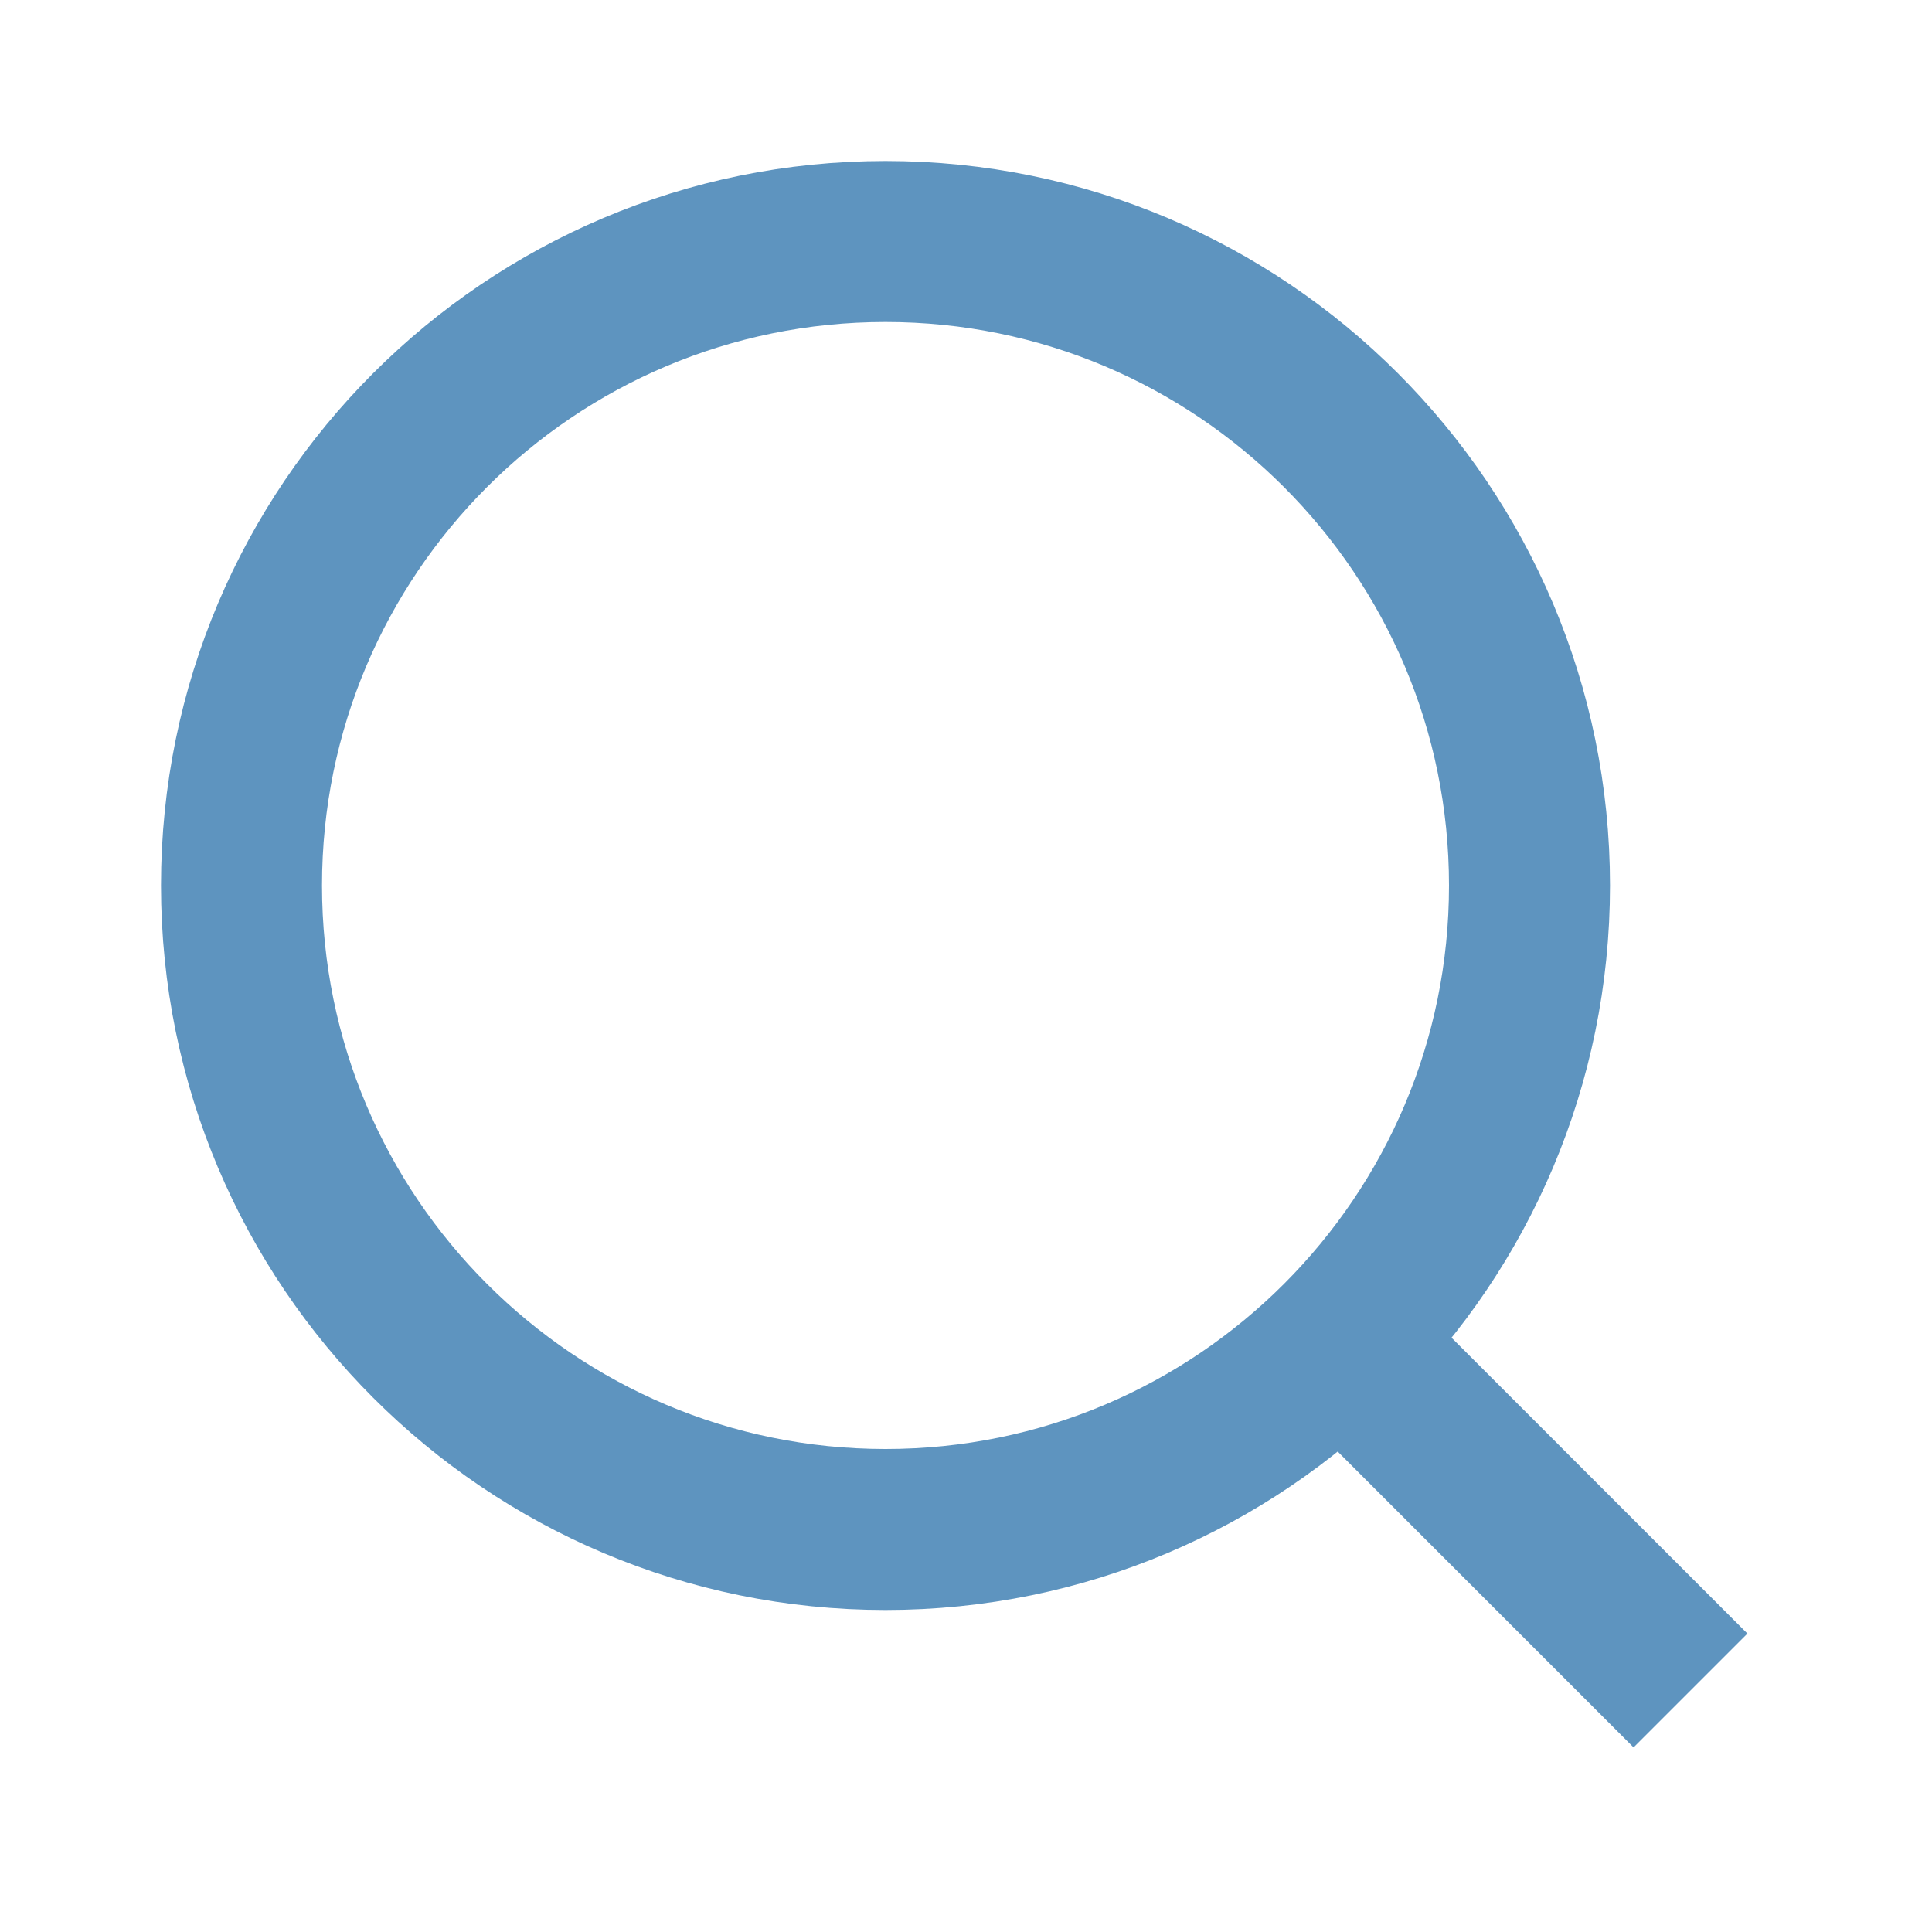
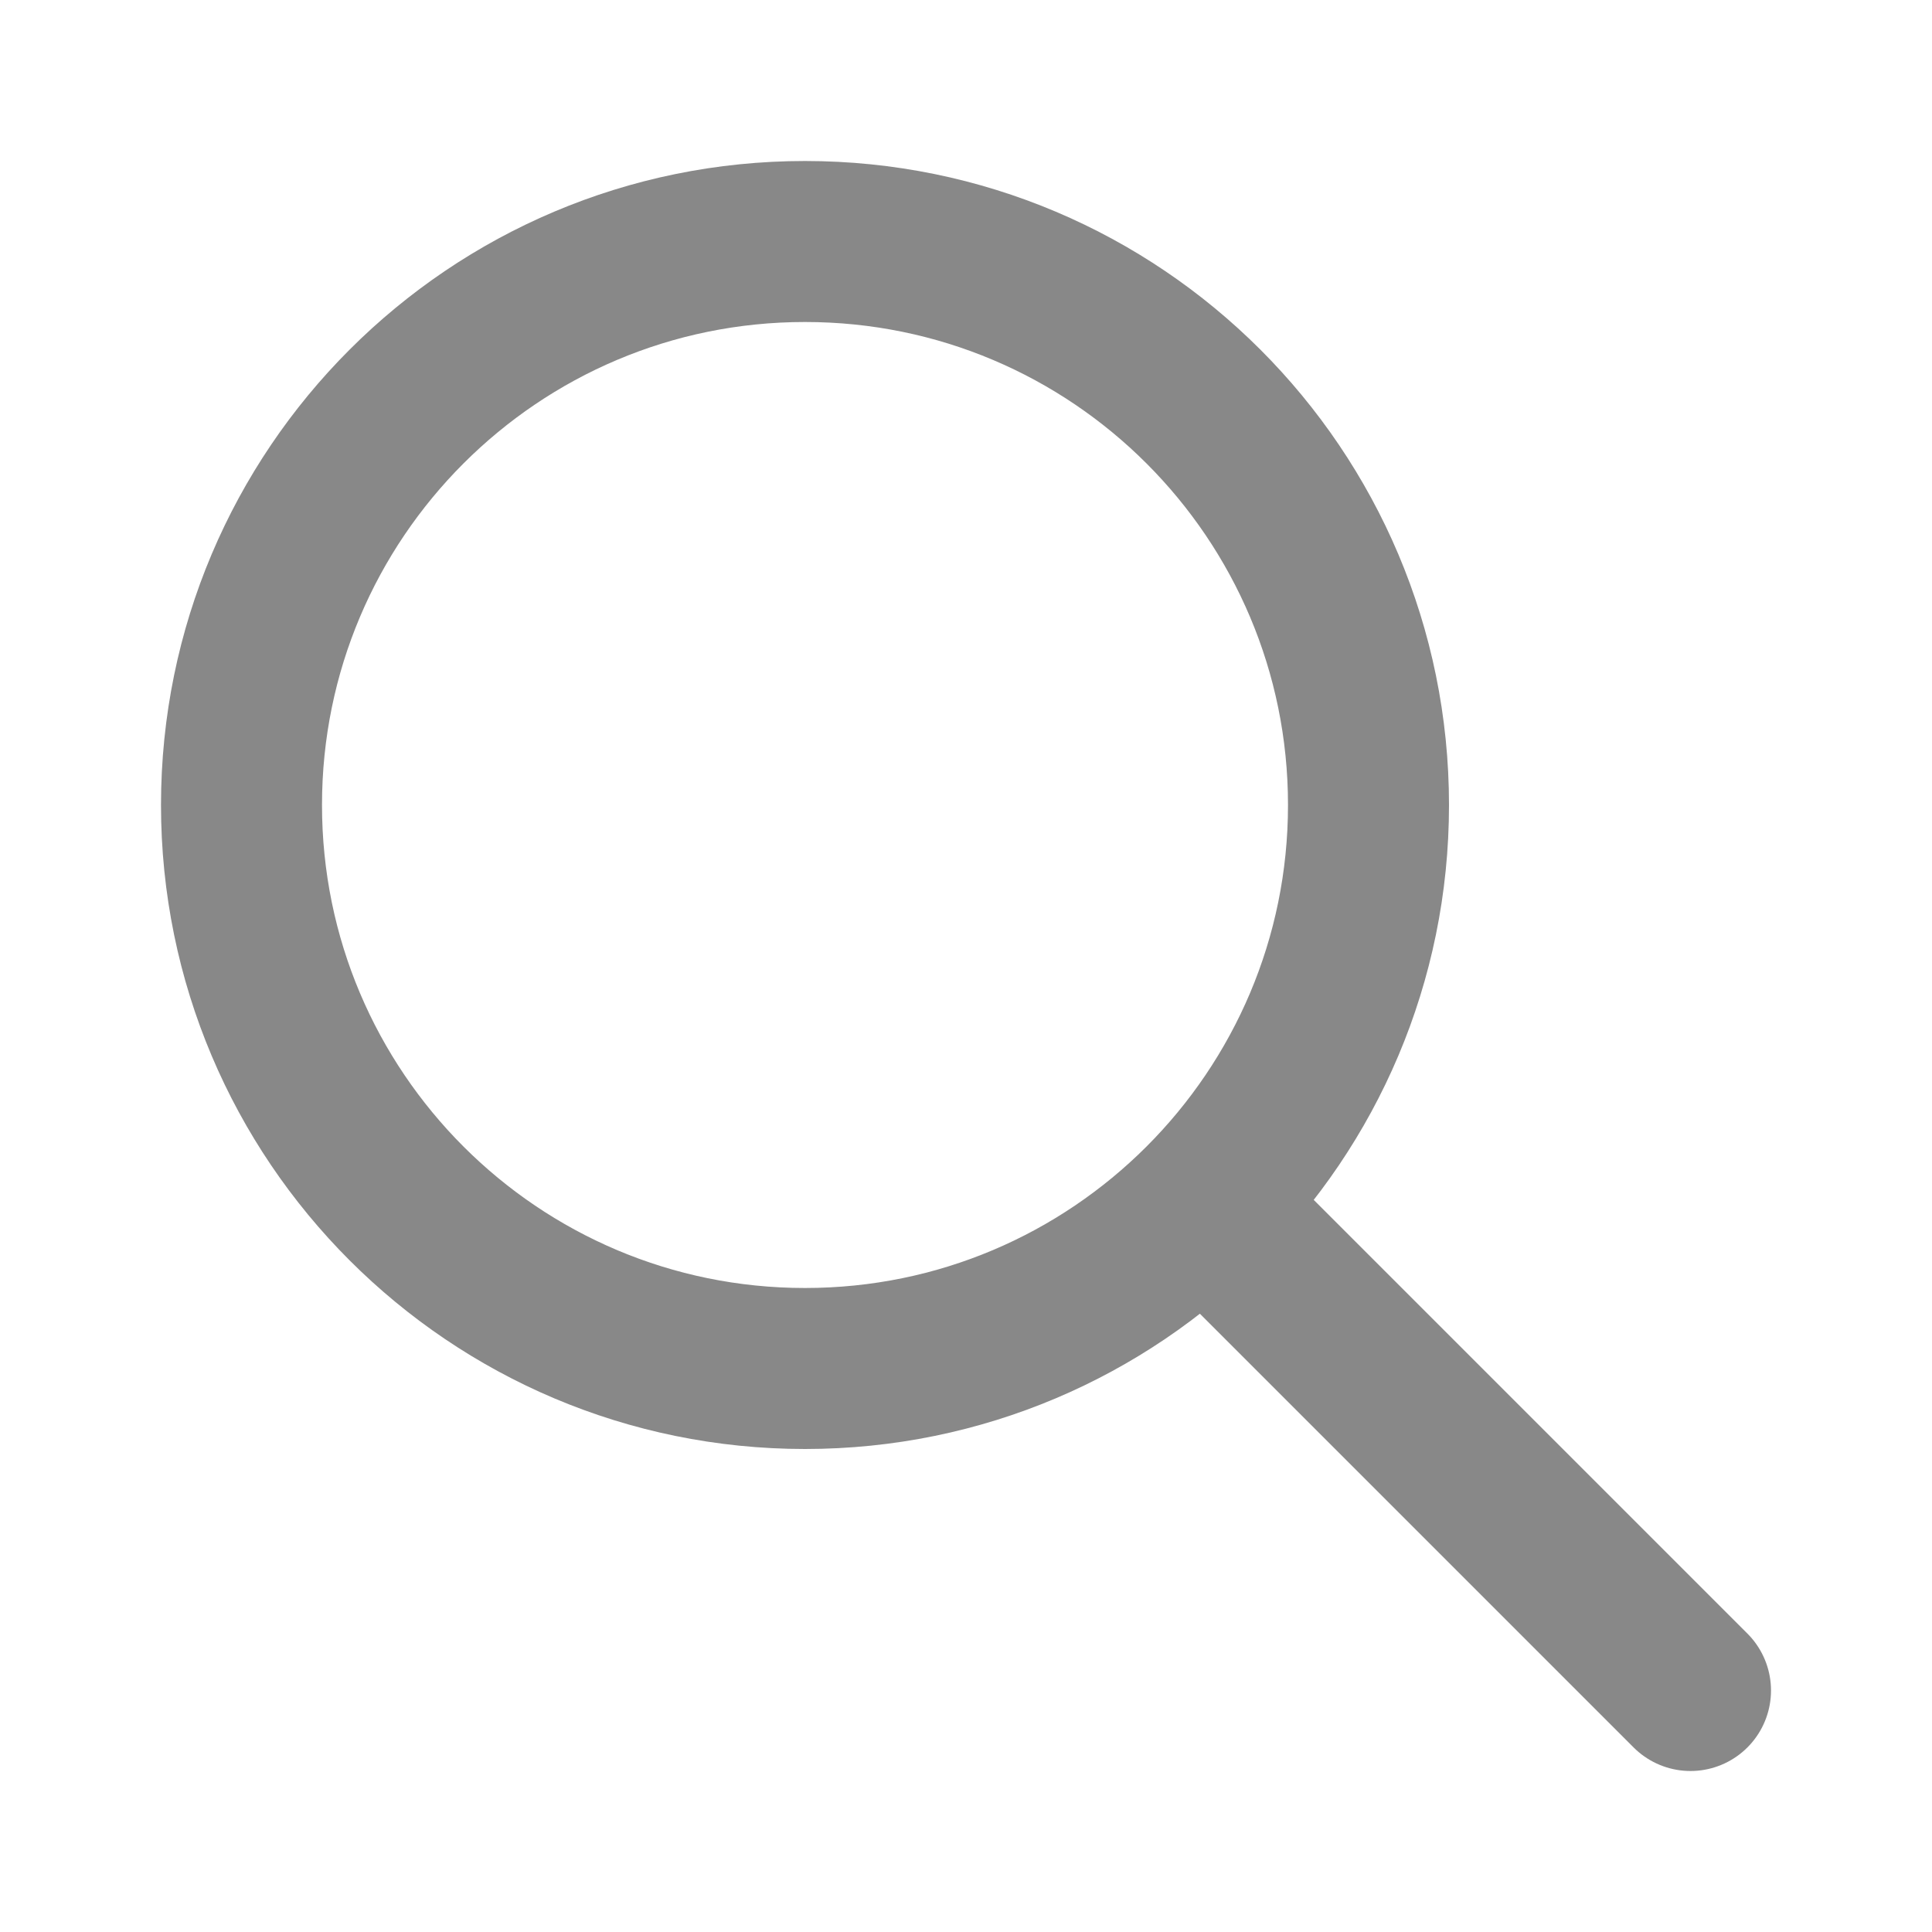
- <svg xmlns="http://www.w3.org/2000/svg" width="24" height="24" fill="none" stroke="#5E94BF" stroke-width="2">
-   <circle cx="11" cy="11" r="8" />
-   <path d="m21 21-4.35-4.35" />
+ <svg xmlns="http://www.w3.org/2000/svg" width="24" height="24" fill="none" stroke="#888" stroke-linecap="round" stroke-linejoin="round" stroke-width="2" class="icon icon-tabler icons-tabler-outline icon-tabler-zoom">
+   <path stroke="none" d="M0 0h24v24H0z" />
+   <path d="M3 10a7 7 0 1 0 14 0 7 7 0 1 0-14 0M21 21l-6-6" />
</svg>
